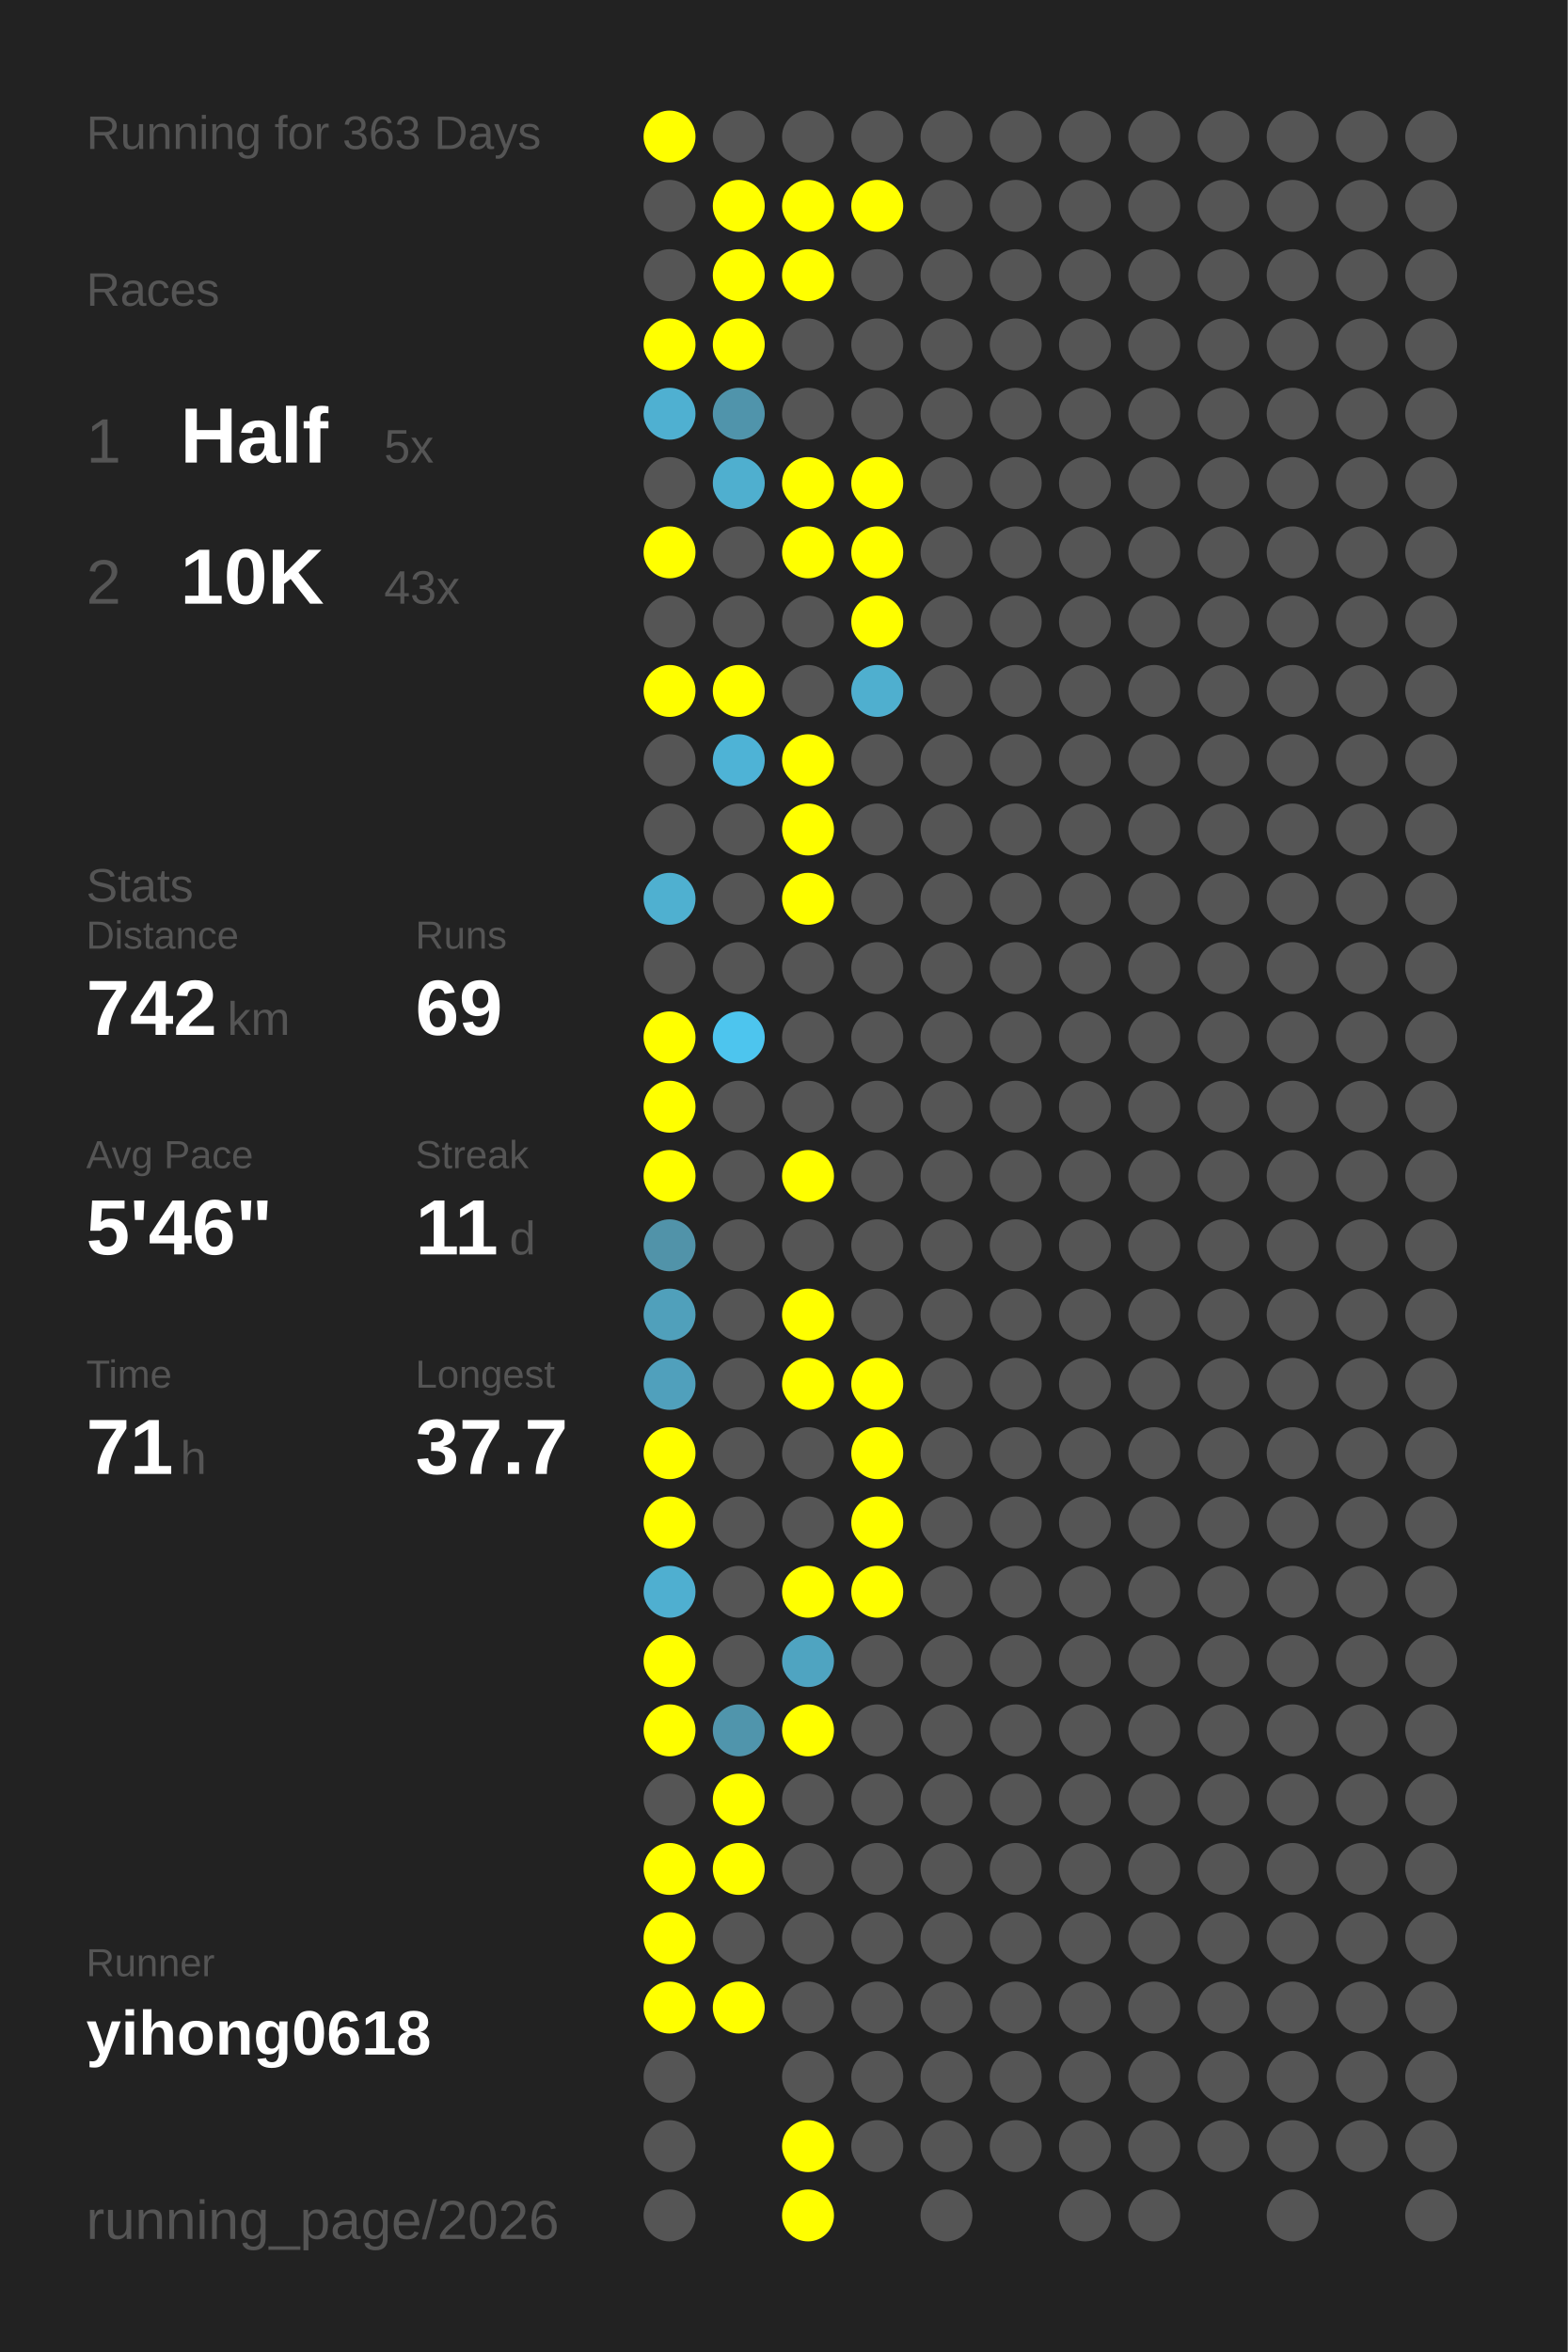
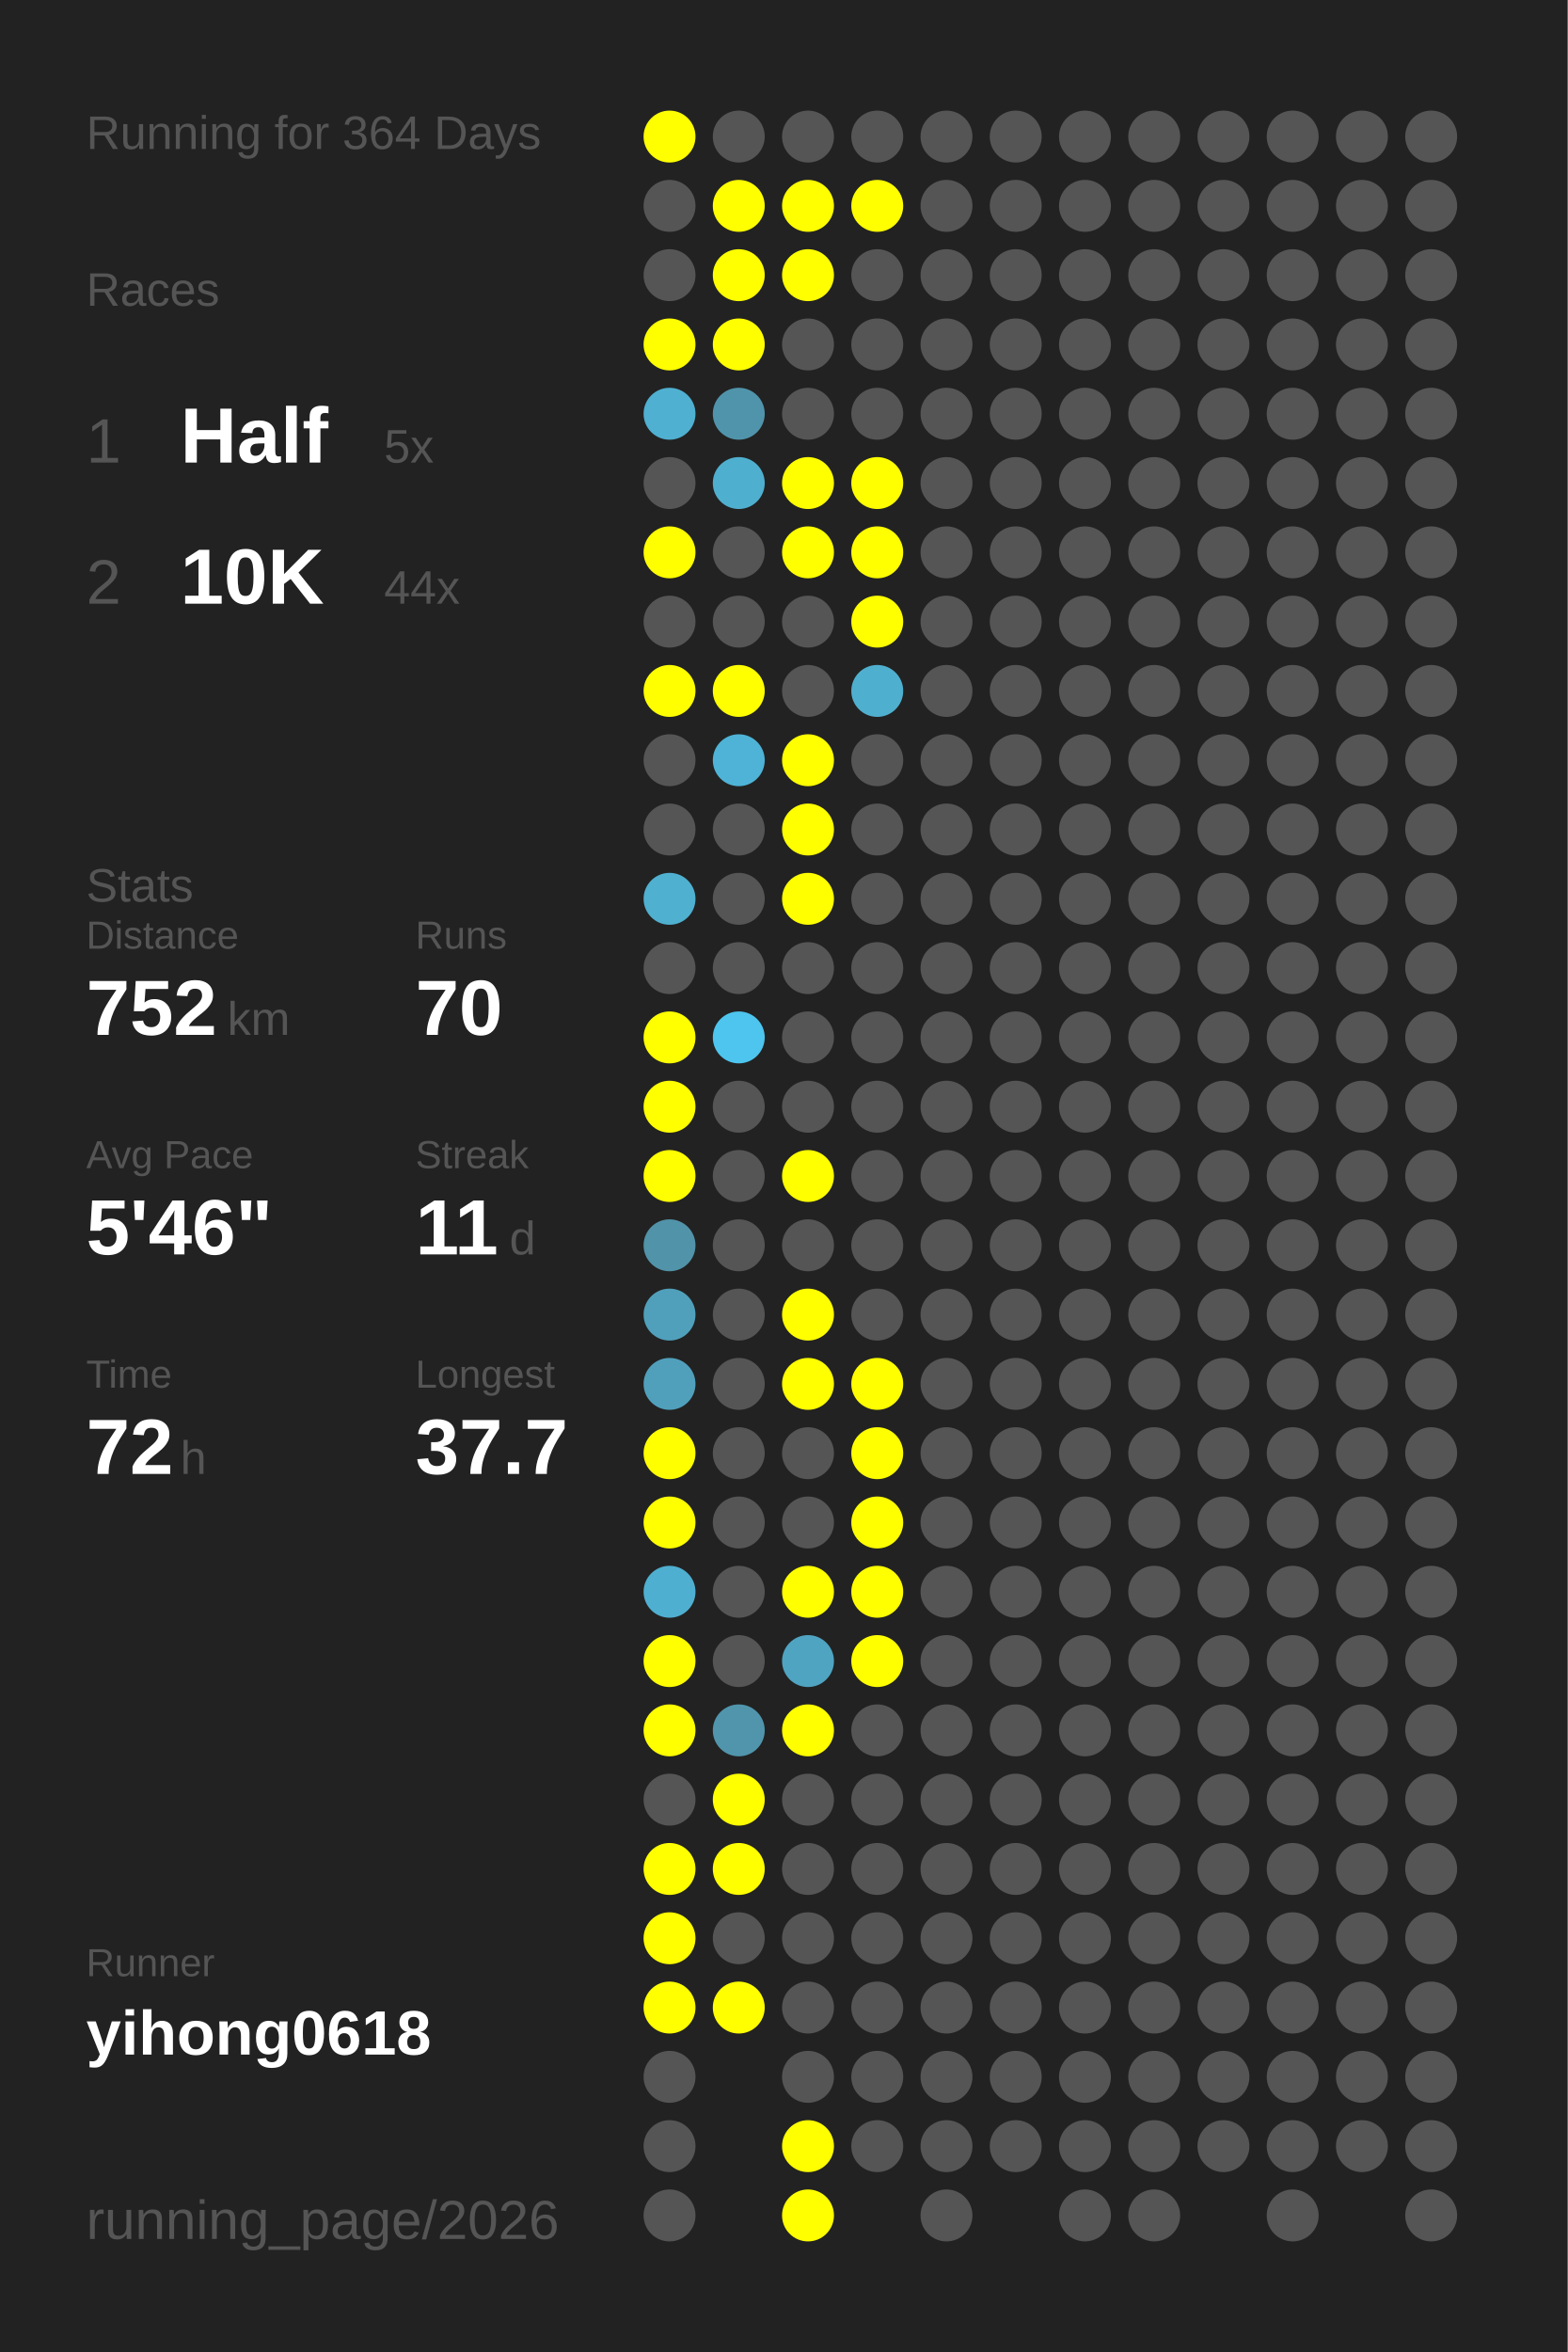
<svg xmlns="http://www.w3.org/2000/svg" baseProfile="full" height="300mm" version="1.1" viewBox="0,0,200,300" width="200mm">
  <defs />
  <rect fill="#222222" height="300" width="200" x="0" y="0" />
-   <text fill="#555555" style="font-size:6px; font-family:Arial;" x="11" y="19">Running for 363 Days</text>
+   <text fill="#555555" style="font-size:6px; font-family:Arial;" x="11" y="19">Running for 364 Days</text>
  <text fill="#555555" style="font-size:6px; font-family:Arial;" x="11" y="39">Races</text>
  <text fill="#555555" style="font-size:8px; font-family:Arial;" x="11" y="59">1</text>
  <text fill="#FFFFFF" style="font-size:10px; font-family:Arial; font-weight:bold;" x="23" y="59">Half</text>
  <text fill="#555555" style="font-size:6px; font-family:Arial;" x="49" y="59">5x</text>
  <text fill="#555555" style="font-size:8px; font-family:Arial;" x="11" y="77">2</text>
  <text fill="#FFFFFF" style="font-size:10px; font-family:Arial; font-weight:bold;" x="23" y="77">10K</text>
-   <text fill="#555555" style="font-size:6px; font-family:Arial;" x="49" y="77">43x</text>
+   <text fill="#555555" style="font-size:6px; font-family:Arial;" x="49" y="77">44x</text>
  <text fill="#555555" style="font-size:6px; font-family:Arial;" x="11" y="115">Stats</text>
  <text fill="#555555" style="font-size:5px; font-family:Arial;" x="11" y="121">Distance</text>
-   <text fill="#FFFFFF" style="font-size:10px; font-family:Arial; font-weight:bold;" x="11" y="132">742</text>
+   <text fill="#FFFFFF" style="font-size:10px; font-family:Arial; font-weight:bold;" x="11" y="132">752</text>
  <text fill="#555555" style="font-size:6px; font-family:Arial;" x="29" y="132">km</text>
  <text fill="#555555" style="font-size:5px; font-family:Arial;" x="53" y="121">Runs</text>
-   <text fill="#FFFFFF" style="font-size:10px; font-family:Arial; font-weight:bold;" x="53" y="132">69</text>
+   <text fill="#FFFFFF" style="font-size:10px; font-family:Arial; font-weight:bold;" x="53" y="132">70</text>
  <text fill="#555555" style="font-size:5px; font-family:Arial;" x="11" y="149">Avg Pace</text>
  <text fill="#FFFFFF" style="font-size:10px; font-family:Arial; font-weight:bold;" x="11" y="160">5'46"</text>
  <text fill="#555555" style="font-size:5px; font-family:Arial;" x="53" y="149">Streak</text>
  <text fill="#FFFFFF" style="font-size:10px; font-family:Arial; font-weight:bold;" x="53" y="160">11</text>
  <text fill="#555555" style="font-size:6px; font-family:Arial;" x="65" y="160">d</text>
  <text fill="#555555" style="font-size:5px; font-family:Arial;" x="11" y="177">Time</text>
-   <text fill="#FFFFFF" style="font-size:10px; font-family:Arial; font-weight:bold;" x="11" y="188">71</text>
+   <text fill="#FFFFFF" style="font-size:10px; font-family:Arial; font-weight:bold;" x="11" y="188">72</text>
  <text fill="#555555" style="font-size:6px; font-family:Arial;" x="23" y="188">h</text>
  <text fill="#555555" style="font-size:5px; font-family:Arial;" x="53" y="177">Longest</text>
  <text fill="#FFFFFF" style="font-size:10px; font-family:Arial; font-weight:bold;" x="53" y="188">37.7</text>
  <text fill="#555555" style="font-size:5px; font-family:Arial;" x="11" y="252.065">Runner</text>
  <text fill="#FFFFFF" style="font-size:8px; font-family:Arial; font-weight:bold;" x="11" y="262.065">yihong0618</text>
  <text fill="#555555" style="font-size:7px; font-family:Arial;" x="11" y="285.581">running_page/2026</text>
  <circle cx="85.417" cy="17.419" fill="#FFFF00" r="3.312" />
  <circle cx="85.417" cy="26.258" fill="#555555" r="3.312" />
  <circle cx="85.417" cy="35.097" fill="#555555" r="3.312" />
  <circle cx="85.417" cy="43.935" fill="#FFFF00" r="3.312" />
  <circle cx="85.417" cy="52.774" fill="#4fb0d1" r="3.312" />
  <circle cx="85.417" cy="61.613" fill="#555555" r="3.312" />
  <circle cx="85.417" cy="70.452" fill="#FFFF00" r="3.312" />
  <circle cx="85.417" cy="79.29" fill="#555555" r="3.312" />
  <circle cx="85.417" cy="88.129" fill="#FFFF00" r="3.312" />
  <circle cx="85.417" cy="96.968" fill="#555555" r="3.312" />
  <circle cx="85.417" cy="105.806" fill="#555555" r="3.312" />
  <circle cx="85.417" cy="114.645" fill="#4fb0d0" r="3.312" />
  <circle cx="85.417" cy="123.484" fill="#555555" r="3.312" />
  <circle cx="85.417" cy="132.323" fill="#FFFF00" r="3.312" />
  <circle cx="85.417" cy="141.161" fill="#FFFF00" r="3.312" />
  <circle cx="85.417" cy="150" fill="#FFFF00" r="3.312" />
  <circle cx="85.417" cy="158.839" fill="#5193a9" r="3.312" />
  <circle cx="85.417" cy="167.677" fill="#50a0bb" r="3.312" />
  <circle cx="85.417" cy="176.516" fill="#50a0bc" r="3.312" />
  <circle cx="85.417" cy="185.355" fill="#FFFF00" r="3.312" />
  <circle cx="85.417" cy="194.194" fill="#FFFF00" r="3.312" />
  <circle cx="85.417" cy="203.032" fill="#4fafd0" r="3.312" />
  <circle cx="85.417" cy="211.871" fill="#FFFF00" r="3.312" />
  <circle cx="85.417" cy="220.71" fill="#FFFF00" r="3.312" />
  <circle cx="85.417" cy="229.548" fill="#555555" r="3.312" />
  <circle cx="85.417" cy="238.387" fill="#FFFF00" r="3.312" />
  <circle cx="85.417" cy="247.226" fill="#FFFF00" r="3.312" />
  <circle cx="85.417" cy="256.065" fill="#FFFF00" r="3.312" />
  <circle cx="85.417" cy="264.903" fill="#555555" r="3.312" />
  <circle cx="85.417" cy="273.742" fill="#555555" r="3.312" />
  <circle cx="85.417" cy="282.581" fill="#555555" r="3.312" />
  <circle cx="94.25" cy="17.419" fill="#555555" r="3.312" />
  <circle cx="94.25" cy="26.258" fill="#FFFF00" r="3.312" />
  <circle cx="94.25" cy="35.097" fill="#FFFF00" r="3.312" />
  <circle cx="94.25" cy="43.935" fill="#FFFF00" r="3.312" />
  <circle cx="94.25" cy="52.774" fill="#5094ab" r="3.312" />
  <circle cx="94.25" cy="61.613" fill="#4fafcf" r="3.312" />
  <circle cx="94.25" cy="70.452" fill="#555555" r="3.312" />
  <circle cx="94.25" cy="79.29" fill="#555555" r="3.312" />
  <circle cx="94.25" cy="88.129" fill="#FFFF00" r="3.312" />
  <circle cx="94.25" cy="96.968" fill="#4eb3d6" r="3.312" />
  <circle cx="94.25" cy="105.806" fill="#555555" r="3.312" />
  <circle cx="94.25" cy="114.645" fill="#555555" r="3.312" />
  <circle cx="94.25" cy="123.484" fill="#555555" r="3.312" />
  <circle cx="94.25" cy="132.323" fill="#4dc5ee" r="3.312" />
  <circle cx="94.25" cy="141.161" fill="#555555" r="3.312" />
  <circle cx="94.25" cy="150" fill="#555555" r="3.312" />
  <circle cx="94.25" cy="158.839" fill="#555555" r="3.312" />
  <circle cx="94.25" cy="167.677" fill="#555555" r="3.312" />
  <circle cx="94.25" cy="176.516" fill="#555555" r="3.312" />
  <circle cx="94.25" cy="185.355" fill="#555555" r="3.312" />
  <circle cx="94.25" cy="194.194" fill="#555555" r="3.312" />
  <circle cx="94.25" cy="203.032" fill="#555555" r="3.312" />
  <circle cx="94.25" cy="211.871" fill="#555555" r="3.312" />
  <circle cx="94.25" cy="220.71" fill="#5095ac" r="3.312" />
  <circle cx="94.25" cy="229.548" fill="#FFFF00" r="3.312" />
  <circle cx="94.25" cy="238.387" fill="#FFFF00" r="3.312" />
  <circle cx="94.25" cy="247.226" fill="#555555" r="3.312" />
  <circle cx="94.25" cy="256.065" fill="#FFFF00" r="3.312" />
  <circle cx="103.083" cy="17.419" fill="#555555" r="3.312" />
  <circle cx="103.083" cy="26.258" fill="#FFFF00" r="3.312" />
  <circle cx="103.083" cy="35.097" fill="#FFFF00" r="3.312" />
  <circle cx="103.083" cy="43.935" fill="#555555" r="3.312" />
  <circle cx="103.083" cy="52.774" fill="#555555" r="3.312" />
  <circle cx="103.083" cy="61.613" fill="#FFFF00" r="3.312" />
  <circle cx="103.083" cy="70.452" fill="#FFFF00" r="3.312" />
  <circle cx="103.083" cy="79.29" fill="#555555" r="3.312" />
  <circle cx="103.083" cy="88.129" fill="#555555" r="3.312" />
  <circle cx="103.083" cy="96.968" fill="#FFFF00" r="3.312" />
  <circle cx="103.083" cy="105.806" fill="#FFFF00" r="3.312" />
  <circle cx="103.083" cy="114.645" fill="#FFFF00" r="3.312" />
  <circle cx="103.083" cy="123.484" fill="#555555" r="3.312" />
  <circle cx="103.083" cy="132.323" fill="#555555" r="3.312" />
  <circle cx="103.083" cy="141.161" fill="#555555" r="3.312" />
  <circle cx="103.083" cy="150" fill="#FFFF00" r="3.312" />
  <circle cx="103.083" cy="158.839" fill="#555555" r="3.312" />
  <circle cx="103.083" cy="167.677" fill="#FFFF00" r="3.312" />
  <circle cx="103.083" cy="176.516" fill="#FFFF00" r="3.312" />
  <circle cx="103.083" cy="185.355" fill="#555555" r="3.312" />
  <circle cx="103.083" cy="194.194" fill="#555555" r="3.312" />
  <circle cx="103.083" cy="203.032" fill="#FFFF00" r="3.312" />
  <circle cx="103.083" cy="211.871" fill="#4fa4c1" r="3.312" />
  <circle cx="103.083" cy="220.71" fill="#FFFF00" r="3.312" />
  <circle cx="103.083" cy="229.548" fill="#555555" r="3.312" />
  <circle cx="103.083" cy="238.387" fill="#555555" r="3.312" />
  <circle cx="103.083" cy="247.226" fill="#555555" r="3.312" />
  <circle cx="103.083" cy="256.065" fill="#555555" r="3.312" />
  <circle cx="103.083" cy="264.903" fill="#555555" r="3.312" />
  <circle cx="103.083" cy="273.742" fill="#FFFF00" r="3.312" />
  <circle cx="103.083" cy="282.581" fill="#FFFF00" r="3.312" />
  <circle cx="111.917" cy="17.419" fill="#555555" r="3.312" />
  <circle cx="111.917" cy="26.258" fill="#FFFF00" r="3.312" />
  <circle cx="111.917" cy="35.097" fill="#555555" r="3.312" />
  <circle cx="111.917" cy="43.935" fill="#555555" r="3.312" />
  <circle cx="111.917" cy="52.774" fill="#555555" r="3.312" />
  <circle cx="111.917" cy="61.613" fill="#FFFF00" r="3.312" />
  <circle cx="111.917" cy="70.452" fill="#FFFF00" r="3.312" />
  <circle cx="111.917" cy="79.29" fill="#FFFF00" r="3.312" />
  <circle cx="111.917" cy="88.129" fill="#4fafcf" r="3.312" />
  <circle cx="111.917" cy="96.968" fill="#555555" r="3.312" />
  <circle cx="111.917" cy="105.806" fill="#555555" r="3.312" />
  <circle cx="111.917" cy="114.645" fill="#555555" r="3.312" />
  <circle cx="111.917" cy="123.484" fill="#555555" r="3.312" />
  <circle cx="111.917" cy="132.323" fill="#555555" r="3.312" />
  <circle cx="111.917" cy="141.161" fill="#555555" r="3.312" />
  <circle cx="111.917" cy="150" fill="#555555" r="3.312" />
  <circle cx="111.917" cy="158.839" fill="#555555" r="3.312" />
  <circle cx="111.917" cy="167.677" fill="#555555" r="3.312" />
  <circle cx="111.917" cy="176.516" fill="#FFFF00" r="3.312" />
  <circle cx="111.917" cy="185.355" fill="#FFFF00" r="3.312" />
  <circle cx="111.917" cy="194.194" fill="#FFFF00" r="3.312" />
  <circle cx="111.917" cy="203.032" fill="#FFFF00" r="3.312" />
-   <circle cx="111.917" cy="211.871" fill="#555555" r="3.312" />
+   <circle cx="111.917" cy="211.871" fill="#FFFF00" r="3.312" />
  <circle cx="111.917" cy="220.71" fill="#555555" r="3.312" />
  <circle cx="111.917" cy="229.548" fill="#555555" r="3.312" />
  <circle cx="111.917" cy="238.387" fill="#555555" r="3.312" />
  <circle cx="111.917" cy="247.226" fill="#555555" r="3.312" />
  <circle cx="111.917" cy="256.065" fill="#555555" r="3.312" />
  <circle cx="111.917" cy="264.903" fill="#555555" r="3.312" />
  <circle cx="111.917" cy="273.742" fill="#555555" r="3.312" />
  <circle cx="120.75" cy="17.419" fill="#555555" r="3.312" />
  <circle cx="120.75" cy="26.258" fill="#555555" r="3.312" />
  <circle cx="120.75" cy="35.097" fill="#555555" r="3.312" />
  <circle cx="120.75" cy="43.935" fill="#555555" r="3.312" />
  <circle cx="120.75" cy="52.774" fill="#555555" r="3.312" />
  <circle cx="120.75" cy="61.613" fill="#555555" r="3.312" />
  <circle cx="120.75" cy="70.452" fill="#555555" r="3.312" />
  <circle cx="120.75" cy="79.29" fill="#555555" r="3.312" />
  <circle cx="120.75" cy="88.129" fill="#555555" r="3.312" />
  <circle cx="120.75" cy="96.968" fill="#555555" r="3.312" />
  <circle cx="120.75" cy="105.806" fill="#555555" r="3.312" />
  <circle cx="120.75" cy="114.645" fill="#555555" r="3.312" />
  <circle cx="120.75" cy="123.484" fill="#555555" r="3.312" />
  <circle cx="120.75" cy="132.323" fill="#555555" r="3.312" />
  <circle cx="120.75" cy="141.161" fill="#555555" r="3.312" />
  <circle cx="120.75" cy="150" fill="#555555" r="3.312" />
  <circle cx="120.75" cy="158.839" fill="#555555" r="3.312" />
  <circle cx="120.75" cy="167.677" fill="#555555" r="3.312" />
  <circle cx="120.75" cy="176.516" fill="#555555" r="3.312" />
  <circle cx="120.75" cy="185.355" fill="#555555" r="3.312" />
  <circle cx="120.75" cy="194.194" fill="#555555" r="3.312" />
  <circle cx="120.75" cy="203.032" fill="#555555" r="3.312" />
  <circle cx="120.75" cy="211.871" fill="#555555" r="3.312" />
  <circle cx="120.75" cy="220.71" fill="#555555" r="3.312" />
  <circle cx="120.75" cy="229.548" fill="#555555" r="3.312" />
  <circle cx="120.75" cy="238.387" fill="#555555" r="3.312" />
  <circle cx="120.75" cy="247.226" fill="#555555" r="3.312" />
  <circle cx="120.75" cy="256.065" fill="#555555" r="3.312" />
  <circle cx="120.75" cy="264.903" fill="#555555" r="3.312" />
  <circle cx="120.75" cy="273.742" fill="#555555" r="3.312" />
  <circle cx="120.75" cy="282.581" fill="#555555" r="3.312" />
  <circle cx="129.583" cy="17.419" fill="#555555" r="3.312" />
  <circle cx="129.583" cy="26.258" fill="#555555" r="3.312" />
  <circle cx="129.583" cy="35.097" fill="#555555" r="3.312" />
  <circle cx="129.583" cy="43.935" fill="#555555" r="3.312" />
  <circle cx="129.583" cy="52.774" fill="#555555" r="3.312" />
  <circle cx="129.583" cy="61.613" fill="#555555" r="3.312" />
  <circle cx="129.583" cy="70.452" fill="#555555" r="3.312" />
  <circle cx="129.583" cy="79.29" fill="#555555" r="3.312" />
  <circle cx="129.583" cy="88.129" fill="#555555" r="3.312" />
  <circle cx="129.583" cy="96.968" fill="#555555" r="3.312" />
  <circle cx="129.583" cy="105.806" fill="#555555" r="3.312" />
  <circle cx="129.583" cy="114.645" fill="#555555" r="3.312" />
  <circle cx="129.583" cy="123.484" fill="#555555" r="3.312" />
  <circle cx="129.583" cy="132.323" fill="#555555" r="3.312" />
  <circle cx="129.583" cy="141.161" fill="#555555" r="3.312" />
  <circle cx="129.583" cy="150" fill="#555555" r="3.312" />
  <circle cx="129.583" cy="158.839" fill="#555555" r="3.312" />
  <circle cx="129.583" cy="167.677" fill="#555555" r="3.312" />
  <circle cx="129.583" cy="176.516" fill="#555555" r="3.312" />
  <circle cx="129.583" cy="185.355" fill="#555555" r="3.312" />
  <circle cx="129.583" cy="194.194" fill="#555555" r="3.312" />
  <circle cx="129.583" cy="203.032" fill="#555555" r="3.312" />
  <circle cx="129.583" cy="211.871" fill="#555555" r="3.312" />
  <circle cx="129.583" cy="220.71" fill="#555555" r="3.312" />
  <circle cx="129.583" cy="229.548" fill="#555555" r="3.312" />
  <circle cx="129.583" cy="238.387" fill="#555555" r="3.312" />
  <circle cx="129.583" cy="247.226" fill="#555555" r="3.312" />
  <circle cx="129.583" cy="256.065" fill="#555555" r="3.312" />
  <circle cx="129.583" cy="264.903" fill="#555555" r="3.312" />
  <circle cx="129.583" cy="273.742" fill="#555555" r="3.312" />
  <circle cx="138.417" cy="17.419" fill="#555555" r="3.312" />
  <circle cx="138.417" cy="26.258" fill="#555555" r="3.312" />
  <circle cx="138.417" cy="35.097" fill="#555555" r="3.312" />
  <circle cx="138.417" cy="43.935" fill="#555555" r="3.312" />
  <circle cx="138.417" cy="52.774" fill="#555555" r="3.312" />
  <circle cx="138.417" cy="61.613" fill="#555555" r="3.312" />
  <circle cx="138.417" cy="70.452" fill="#555555" r="3.312" />
  <circle cx="138.417" cy="79.29" fill="#555555" r="3.312" />
  <circle cx="138.417" cy="88.129" fill="#555555" r="3.312" />
  <circle cx="138.417" cy="96.968" fill="#555555" r="3.312" />
  <circle cx="138.417" cy="105.806" fill="#555555" r="3.312" />
  <circle cx="138.417" cy="114.645" fill="#555555" r="3.312" />
  <circle cx="138.417" cy="123.484" fill="#555555" r="3.312" />
  <circle cx="138.417" cy="132.323" fill="#555555" r="3.312" />
  <circle cx="138.417" cy="141.161" fill="#555555" r="3.312" />
  <circle cx="138.417" cy="150" fill="#555555" r="3.312" />
  <circle cx="138.417" cy="158.839" fill="#555555" r="3.312" />
  <circle cx="138.417" cy="167.677" fill="#555555" r="3.312" />
  <circle cx="138.417" cy="176.516" fill="#555555" r="3.312" />
  <circle cx="138.417" cy="185.355" fill="#555555" r="3.312" />
  <circle cx="138.417" cy="194.194" fill="#555555" r="3.312" />
  <circle cx="138.417" cy="203.032" fill="#555555" r="3.312" />
  <circle cx="138.417" cy="211.871" fill="#555555" r="3.312" />
  <circle cx="138.417" cy="220.71" fill="#555555" r="3.312" />
  <circle cx="138.417" cy="229.548" fill="#555555" r="3.312" />
  <circle cx="138.417" cy="238.387" fill="#555555" r="3.312" />
  <circle cx="138.417" cy="247.226" fill="#555555" r="3.312" />
  <circle cx="138.417" cy="256.065" fill="#555555" r="3.312" />
  <circle cx="138.417" cy="264.903" fill="#555555" r="3.312" />
  <circle cx="138.417" cy="273.742" fill="#555555" r="3.312" />
  <circle cx="138.417" cy="282.581" fill="#555555" r="3.312" />
  <circle cx="147.25" cy="17.419" fill="#555555" r="3.312" />
  <circle cx="147.25" cy="26.258" fill="#555555" r="3.312" />
  <circle cx="147.25" cy="35.097" fill="#555555" r="3.312" />
  <circle cx="147.25" cy="43.935" fill="#555555" r="3.312" />
  <circle cx="147.25" cy="52.774" fill="#555555" r="3.312" />
  <circle cx="147.25" cy="61.613" fill="#555555" r="3.312" />
  <circle cx="147.25" cy="70.452" fill="#555555" r="3.312" />
  <circle cx="147.25" cy="79.29" fill="#555555" r="3.312" />
  <circle cx="147.25" cy="88.129" fill="#555555" r="3.312" />
  <circle cx="147.25" cy="96.968" fill="#555555" r="3.312" />
  <circle cx="147.25" cy="105.806" fill="#555555" r="3.312" />
  <circle cx="147.25" cy="114.645" fill="#555555" r="3.312" />
  <circle cx="147.25" cy="123.484" fill="#555555" r="3.312" />
  <circle cx="147.25" cy="132.323" fill="#555555" r="3.312" />
  <circle cx="147.25" cy="141.161" fill="#555555" r="3.312" />
  <circle cx="147.25" cy="150" fill="#555555" r="3.312" />
  <circle cx="147.25" cy="158.839" fill="#555555" r="3.312" />
  <circle cx="147.25" cy="167.677" fill="#555555" r="3.312" />
  <circle cx="147.25" cy="176.516" fill="#555555" r="3.312" />
  <circle cx="147.25" cy="185.355" fill="#555555" r="3.312" />
  <circle cx="147.25" cy="194.194" fill="#555555" r="3.312" />
  <circle cx="147.25" cy="203.032" fill="#555555" r="3.312" />
  <circle cx="147.25" cy="211.871" fill="#555555" r="3.312" />
  <circle cx="147.25" cy="220.71" fill="#555555" r="3.312" />
  <circle cx="147.25" cy="229.548" fill="#555555" r="3.312" />
  <circle cx="147.25" cy="238.387" fill="#555555" r="3.312" />
  <circle cx="147.25" cy="247.226" fill="#555555" r="3.312" />
  <circle cx="147.25" cy="256.065" fill="#555555" r="3.312" />
  <circle cx="147.25" cy="264.903" fill="#555555" r="3.312" />
  <circle cx="147.25" cy="273.742" fill="#555555" r="3.312" />
  <circle cx="147.25" cy="282.581" fill="#555555" r="3.312" />
  <circle cx="156.083" cy="17.419" fill="#555555" r="3.312" />
  <circle cx="156.083" cy="26.258" fill="#555555" r="3.312" />
  <circle cx="156.083" cy="35.097" fill="#555555" r="3.312" />
  <circle cx="156.083" cy="43.935" fill="#555555" r="3.312" />
  <circle cx="156.083" cy="52.774" fill="#555555" r="3.312" />
  <circle cx="156.083" cy="61.613" fill="#555555" r="3.312" />
  <circle cx="156.083" cy="70.452" fill="#555555" r="3.312" />
  <circle cx="156.083" cy="79.29" fill="#555555" r="3.312" />
  <circle cx="156.083" cy="88.129" fill="#555555" r="3.312" />
  <circle cx="156.083" cy="96.968" fill="#555555" r="3.312" />
  <circle cx="156.083" cy="105.806" fill="#555555" r="3.312" />
  <circle cx="156.083" cy="114.645" fill="#555555" r="3.312" />
  <circle cx="156.083" cy="123.484" fill="#555555" r="3.312" />
  <circle cx="156.083" cy="132.323" fill="#555555" r="3.312" />
  <circle cx="156.083" cy="141.161" fill="#555555" r="3.312" />
  <circle cx="156.083" cy="150" fill="#555555" r="3.312" />
  <circle cx="156.083" cy="158.839" fill="#555555" r="3.312" />
  <circle cx="156.083" cy="167.677" fill="#555555" r="3.312" />
  <circle cx="156.083" cy="176.516" fill="#555555" r="3.312" />
  <circle cx="156.083" cy="185.355" fill="#555555" r="3.312" />
  <circle cx="156.083" cy="194.194" fill="#555555" r="3.312" />
  <circle cx="156.083" cy="203.032" fill="#555555" r="3.312" />
  <circle cx="156.083" cy="211.871" fill="#555555" r="3.312" />
  <circle cx="156.083" cy="220.71" fill="#555555" r="3.312" />
  <circle cx="156.083" cy="229.548" fill="#555555" r="3.312" />
  <circle cx="156.083" cy="238.387" fill="#555555" r="3.312" />
  <circle cx="156.083" cy="247.226" fill="#555555" r="3.312" />
  <circle cx="156.083" cy="256.065" fill="#555555" r="3.312" />
  <circle cx="156.083" cy="264.903" fill="#555555" r="3.312" />
  <circle cx="156.083" cy="273.742" fill="#555555" r="3.312" />
  <circle cx="164.917" cy="17.419" fill="#555555" r="3.312" />
  <circle cx="164.917" cy="26.258" fill="#555555" r="3.312" />
  <circle cx="164.917" cy="35.097" fill="#555555" r="3.312" />
  <circle cx="164.917" cy="43.935" fill="#555555" r="3.312" />
  <circle cx="164.917" cy="52.774" fill="#555555" r="3.312" />
  <circle cx="164.917" cy="61.613" fill="#555555" r="3.312" />
  <circle cx="164.917" cy="70.452" fill="#555555" r="3.312" />
  <circle cx="164.917" cy="79.29" fill="#555555" r="3.312" />
  <circle cx="164.917" cy="88.129" fill="#555555" r="3.312" />
  <circle cx="164.917" cy="96.968" fill="#555555" r="3.312" />
  <circle cx="164.917" cy="105.806" fill="#555555" r="3.312" />
  <circle cx="164.917" cy="114.645" fill="#555555" r="3.312" />
  <circle cx="164.917" cy="123.484" fill="#555555" r="3.312" />
  <circle cx="164.917" cy="132.323" fill="#555555" r="3.312" />
  <circle cx="164.917" cy="141.161" fill="#555555" r="3.312" />
  <circle cx="164.917" cy="150" fill="#555555" r="3.312" />
  <circle cx="164.917" cy="158.839" fill="#555555" r="3.312" />
  <circle cx="164.917" cy="167.677" fill="#555555" r="3.312" />
  <circle cx="164.917" cy="176.516" fill="#555555" r="3.312" />
  <circle cx="164.917" cy="185.355" fill="#555555" r="3.312" />
  <circle cx="164.917" cy="194.194" fill="#555555" r="3.312" />
  <circle cx="164.917" cy="203.032" fill="#555555" r="3.312" />
  <circle cx="164.917" cy="211.871" fill="#555555" r="3.312" />
  <circle cx="164.917" cy="220.71" fill="#555555" r="3.312" />
  <circle cx="164.917" cy="229.548" fill="#555555" r="3.312" />
  <circle cx="164.917" cy="238.387" fill="#555555" r="3.312" />
  <circle cx="164.917" cy="247.226" fill="#555555" r="3.312" />
  <circle cx="164.917" cy="256.065" fill="#555555" r="3.312" />
  <circle cx="164.917" cy="264.903" fill="#555555" r="3.312" />
  <circle cx="164.917" cy="273.742" fill="#555555" r="3.312" />
  <circle cx="164.917" cy="282.581" fill="#555555" r="3.312" />
  <circle cx="173.75" cy="17.419" fill="#555555" r="3.312" />
  <circle cx="173.75" cy="26.258" fill="#555555" r="3.312" />
  <circle cx="173.75" cy="35.097" fill="#555555" r="3.312" />
  <circle cx="173.75" cy="43.935" fill="#555555" r="3.312" />
  <circle cx="173.75" cy="52.774" fill="#555555" r="3.312" />
  <circle cx="173.75" cy="61.613" fill="#555555" r="3.312" />
  <circle cx="173.75" cy="70.452" fill="#555555" r="3.312" />
  <circle cx="173.75" cy="79.29" fill="#555555" r="3.312" />
  <circle cx="173.75" cy="88.129" fill="#555555" r="3.312" />
  <circle cx="173.75" cy="96.968" fill="#555555" r="3.312" />
  <circle cx="173.75" cy="105.806" fill="#555555" r="3.312" />
  <circle cx="173.75" cy="114.645" fill="#555555" r="3.312" />
  <circle cx="173.75" cy="123.484" fill="#555555" r="3.312" />
  <circle cx="173.75" cy="132.323" fill="#555555" r="3.312" />
  <circle cx="173.75" cy="141.161" fill="#555555" r="3.312" />
  <circle cx="173.75" cy="150" fill="#555555" r="3.312" />
  <circle cx="173.75" cy="158.839" fill="#555555" r="3.312" />
  <circle cx="173.75" cy="167.677" fill="#555555" r="3.312" />
  <circle cx="173.75" cy="176.516" fill="#555555" r="3.312" />
  <circle cx="173.75" cy="185.355" fill="#555555" r="3.312" />
  <circle cx="173.75" cy="194.194" fill="#555555" r="3.312" />
  <circle cx="173.75" cy="203.032" fill="#555555" r="3.312" />
  <circle cx="173.75" cy="211.871" fill="#555555" r="3.312" />
  <circle cx="173.75" cy="220.71" fill="#555555" r="3.312" />
  <circle cx="173.75" cy="229.548" fill="#555555" r="3.312" />
  <circle cx="173.75" cy="238.387" fill="#555555" r="3.312" />
  <circle cx="173.75" cy="247.226" fill="#555555" r="3.312" />
  <circle cx="173.75" cy="256.065" fill="#555555" r="3.312" />
  <circle cx="173.75" cy="264.903" fill="#555555" r="3.312" />
  <circle cx="173.75" cy="273.742" fill="#555555" r="3.312" />
  <circle cx="182.583" cy="17.419" fill="#555555" r="3.312" />
  <circle cx="182.583" cy="26.258" fill="#555555" r="3.312" />
  <circle cx="182.583" cy="35.097" fill="#555555" r="3.312" />
  <circle cx="182.583" cy="43.935" fill="#555555" r="3.312" />
  <circle cx="182.583" cy="52.774" fill="#555555" r="3.312" />
  <circle cx="182.583" cy="61.613" fill="#555555" r="3.312" />
  <circle cx="182.583" cy="70.452" fill="#555555" r="3.312" />
  <circle cx="182.583" cy="79.29" fill="#555555" r="3.312" />
  <circle cx="182.583" cy="88.129" fill="#555555" r="3.312" />
  <circle cx="182.583" cy="96.968" fill="#555555" r="3.312" />
  <circle cx="182.583" cy="105.806" fill="#555555" r="3.312" />
  <circle cx="182.583" cy="114.645" fill="#555555" r="3.312" />
  <circle cx="182.583" cy="123.484" fill="#555555" r="3.312" />
  <circle cx="182.583" cy="132.323" fill="#555555" r="3.312" />
  <circle cx="182.583" cy="141.161" fill="#555555" r="3.312" />
  <circle cx="182.583" cy="150" fill="#555555" r="3.312" />
  <circle cx="182.583" cy="158.839" fill="#555555" r="3.312" />
  <circle cx="182.583" cy="167.677" fill="#555555" r="3.312" />
  <circle cx="182.583" cy="176.516" fill="#555555" r="3.312" />
  <circle cx="182.583" cy="185.355" fill="#555555" r="3.312" />
  <circle cx="182.583" cy="194.194" fill="#555555" r="3.312" />
  <circle cx="182.583" cy="203.032" fill="#555555" r="3.312" />
  <circle cx="182.583" cy="211.871" fill="#555555" r="3.312" />
  <circle cx="182.583" cy="220.71" fill="#555555" r="3.312" />
  <circle cx="182.583" cy="229.548" fill="#555555" r="3.312" />
  <circle cx="182.583" cy="238.387" fill="#555555" r="3.312" />
  <circle cx="182.583" cy="247.226" fill="#555555" r="3.312" />
  <circle cx="182.583" cy="256.065" fill="#555555" r="3.312" />
  <circle cx="182.583" cy="264.903" fill="#555555" r="3.312" />
  <circle cx="182.583" cy="273.742" fill="#555555" r="3.312" />
  <circle cx="182.583" cy="282.581" fill="#555555" r="3.312" />
</svg>
